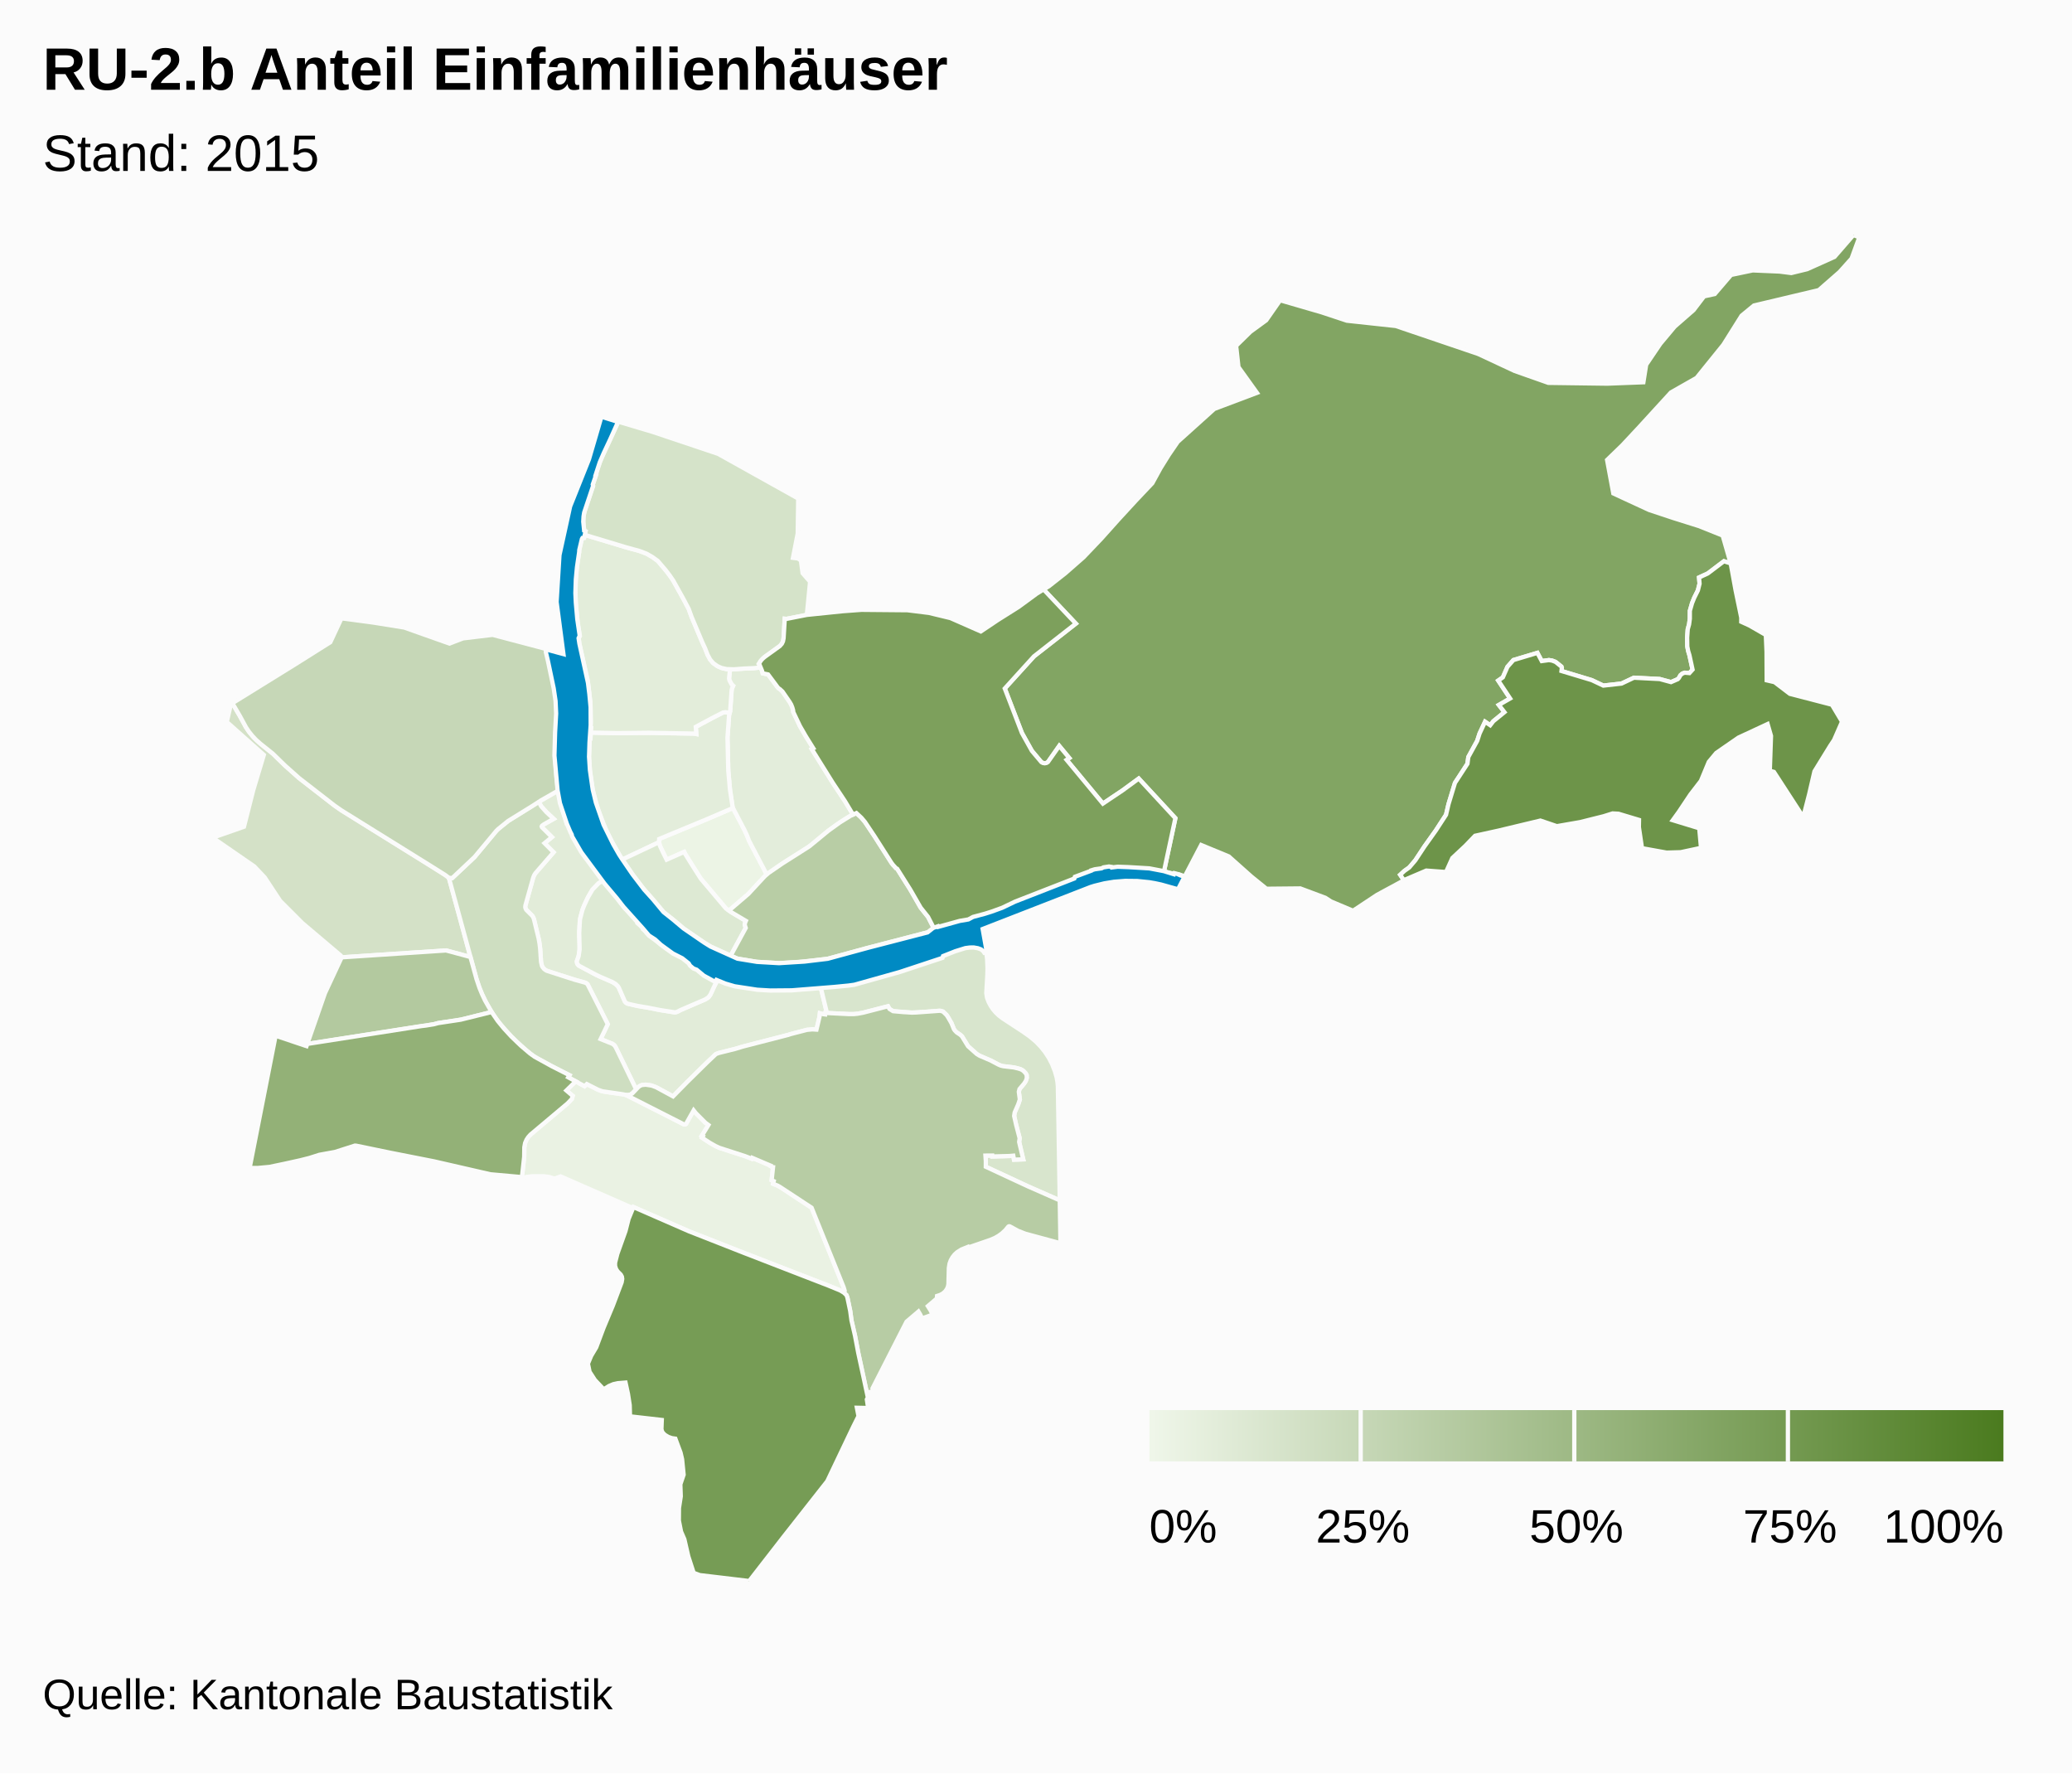
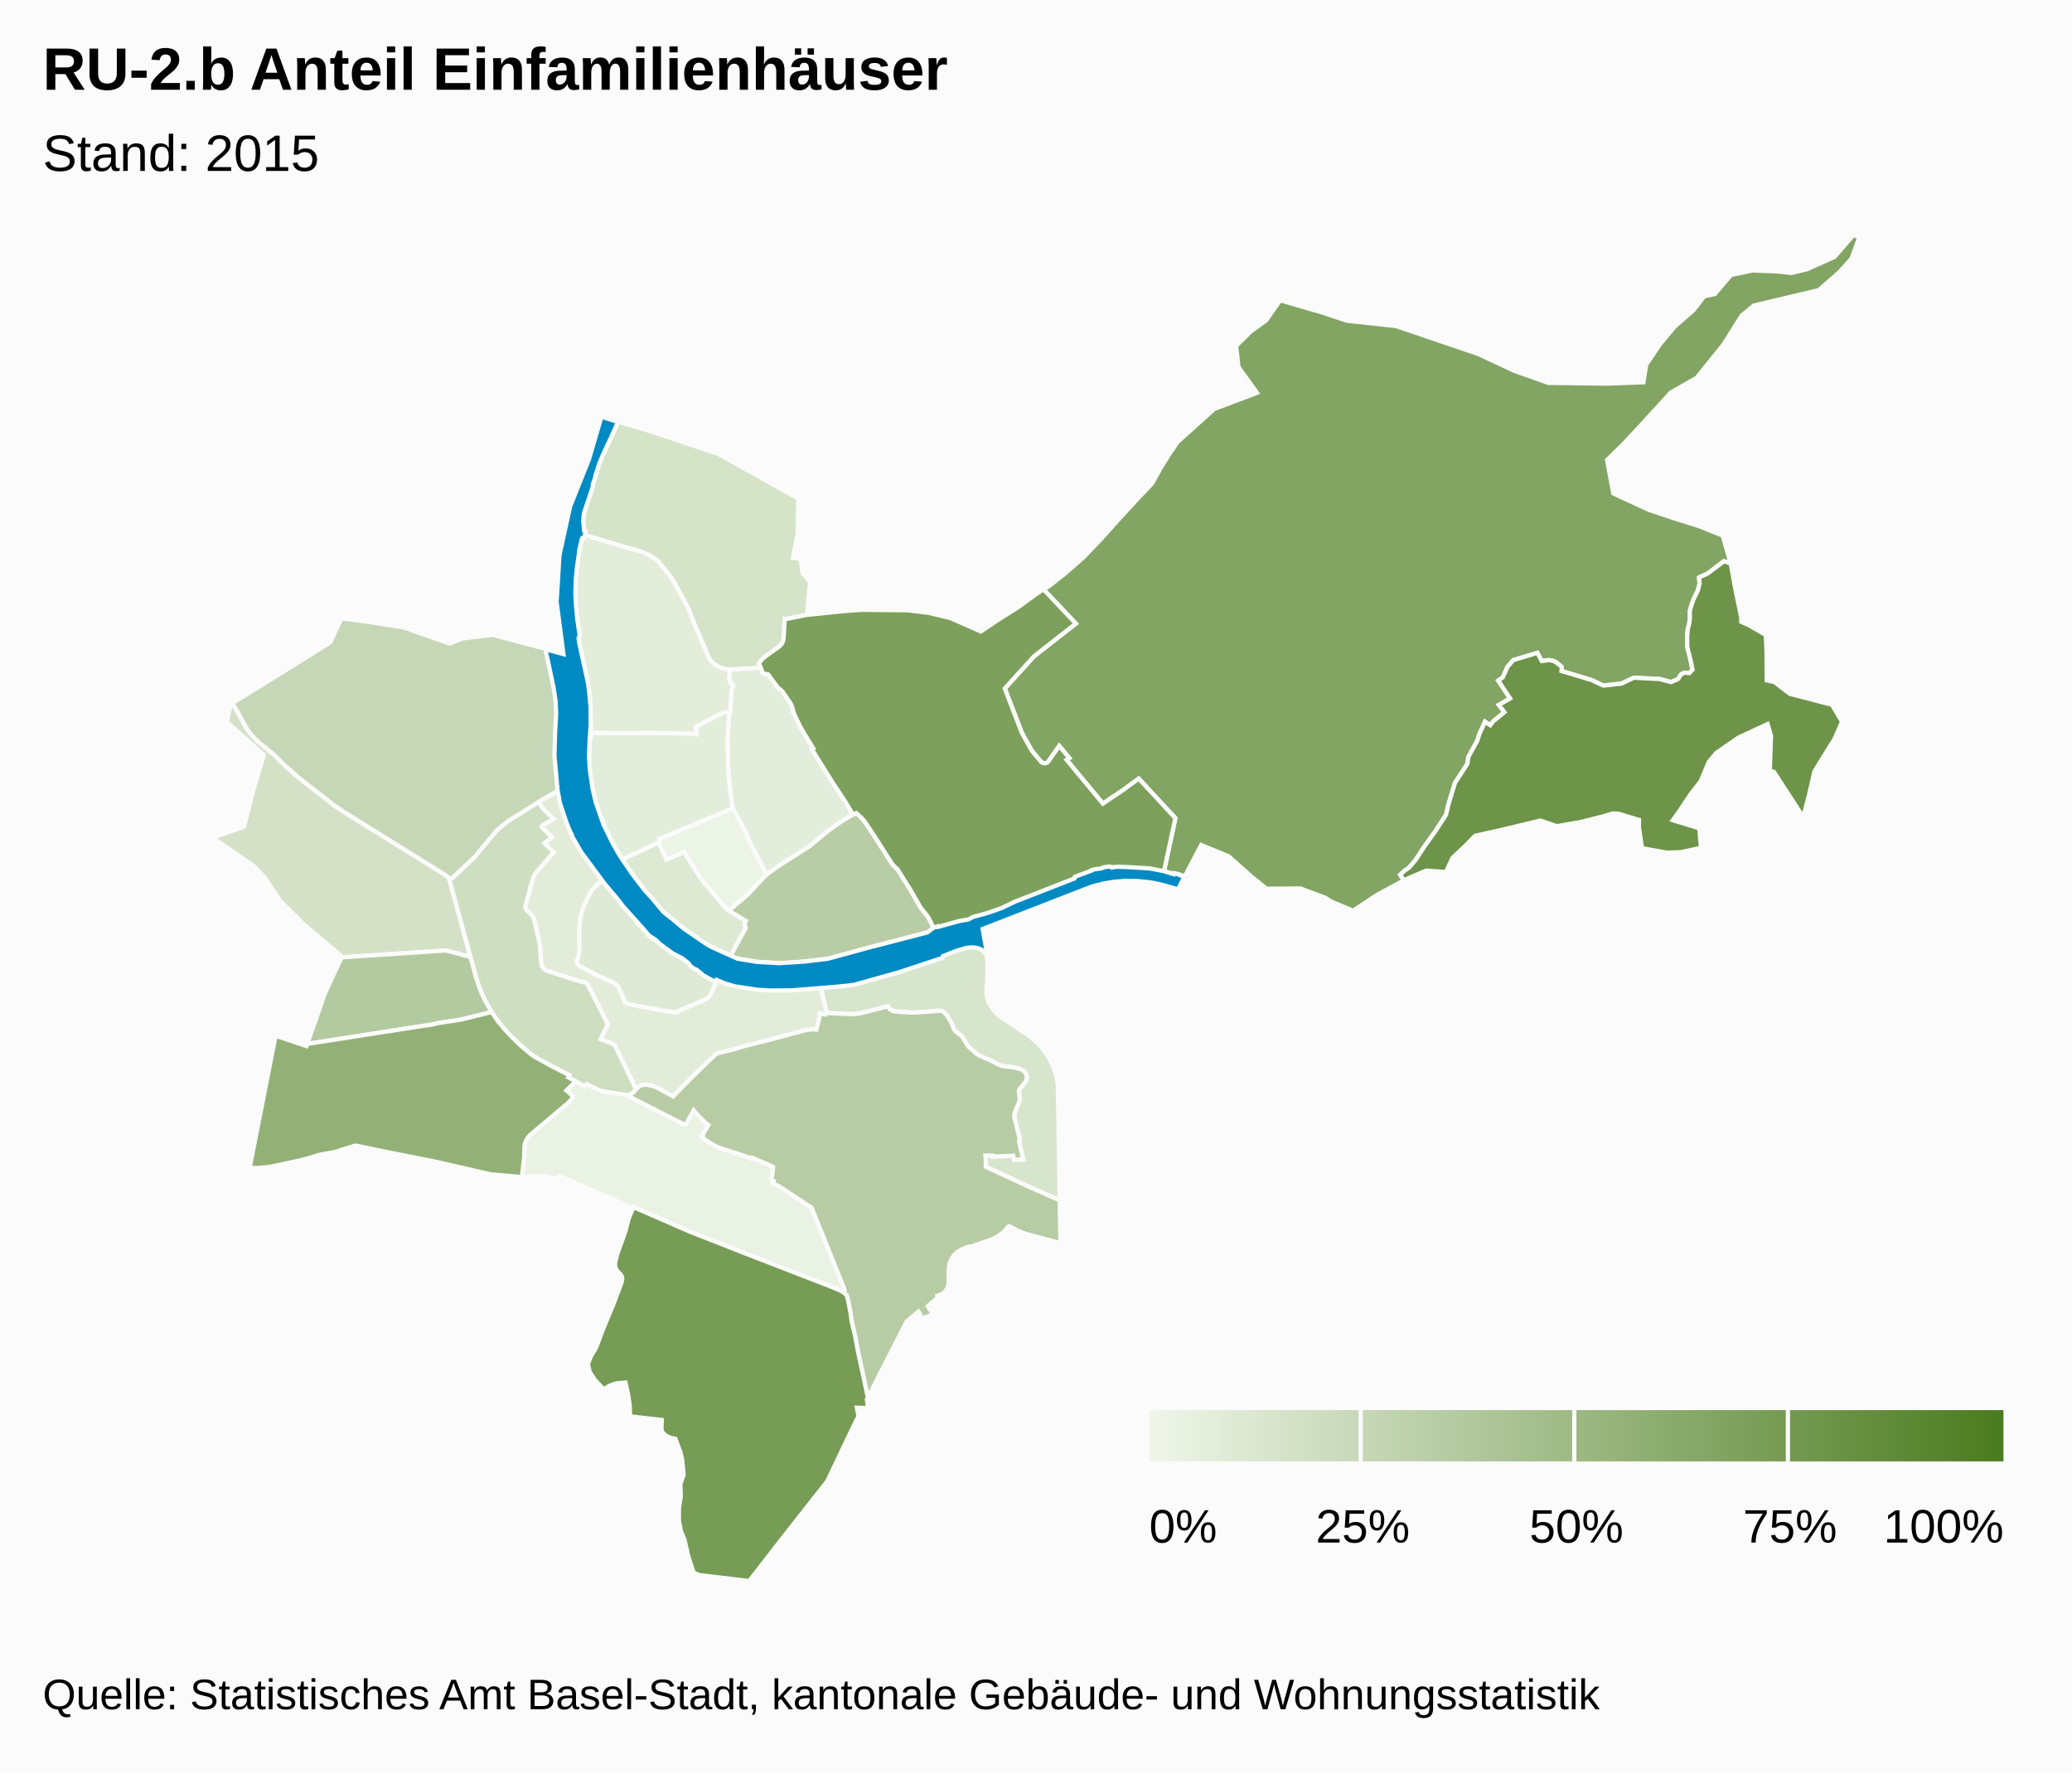
<svg xmlns="http://www.w3.org/2000/svg" class="highcharts-root" viewBox="0 0 485 415" font-family="Arial" font-size="12">
  <defs>
    <linearGradient x2="1" id="b">
      <stop offset="0" stop-color="#eff6e9" />
      <stop offset="1" stop-color="#4b7b1f" />
    </linearGradient>
    <clipPath id="a">
      <path fill="none" d="M0 0h465v315H0z" />
    </clipPath>
  </defs>
  <rect fill="#fbfbfb" class="highcharts-background" width="485" height="415" rx="0" ry="0" />
  <path fill="none" class="highcharts-plot-background" d="M10 55h465v315H10z" />
  <path fill="none" class="highcharts-plot-border" d="M10 55h465v315H10z" />
  <g class="highcharts-series-group">
    <g class="highcharts-series highcharts-series-0 highcharts-map-series highcharts-color-0 highcharts-tracker" transform="translate(10 55)" clip-path="url(#a)">
      <path fill="#ECF4E5" d="M165.334 141.762l4.133 7.877-.704.684-3.592 3.884-4.077 3.493-.42.43-.76-.537-5.88-6.958-2.343-3.693-1.348-2.176-.194-.398-4.107 1.815-1.583-3.277-.193-.81.027-.756 11.105-4.604 6.167-2.646 2.7 5.147.626 1.372.443 1.153z" class="highcharts-point highcharts-color-0 highcharts-name-clara" stroke="#fbfbfb" vector-effect="non-scaling-stroke" />
      <path fill="#EAF2E3" d="M124.76 198.057l2.071 1.14.523-.5 2.475 1.26.978.376.872.187 4.38.613.55.168 13.482 6.83.254.008.22-.093 1.797-3.195.525.661 2.235 2.247.706.516-1.55 2.531.247.126-.18.327 1.774 1.167 1.36.777.933.426 5.975 1.933 1.593.615.098-.218 4.263 1.816-.035.072.421.26.224.035-.326 3.044.49.224-.156.623 1.088.439.609.355 7.318 4.806 7.495 18.601.244.731-.029.323-.1.192-.044.048-.448-.309-.717-.354-2.46-.996-19.628-7.6-12.977-5.093-13.036-5.69-.109.243-16.938-7.422-1.407.524-1.255-.387-1.332-.177-2.607.006-1.466.17-.44.231-.554-.125.53-4.817.032-2.24.182-.997.33-.764.41-.626.504-.562 8.693-7.311 1.007-1.05.2-.726-1.48-1.254 2.185-2.145z" class="highcharts-point highcharts-color-0 highcharts-name-gundeldingen" stroke="#fbfbfb" vector-effect="non-scaling-stroke" />
      <path fill="#E3EDDB" d="M168.049 101.194l.352.854.128.529 1.258.255 2.195 2.949.269.31.272.16.635.586 1.664 2.42.364.618.283.711.178.642.04.412 1.571 3.302 1.375 2.384 1.737 2.787-.359.185 4.912 7.885 2.87 4.328 1.872 3.125-.454.207-1.33.792-2.272 1.517-1.727 1.27-3.943 3.271-.873.642-5.917 3.734-3.682 2.57-4.133-7.877-.443-1.153-.627-1.372-2.699-5.147-.092-.281-.604-3.992-.397-4.442-.19-7.775.374-5.193.269-1.17.33-4.725.118-.498.234-.515-.346-.317-.487-.897-.073-.237-.046-.3.23-2.139.945.03 2.286-.177 2.467-.107 1.466-.16z" class="highcharts-point highcharts-color-0 highcharts-name-rosental" stroke="#fbfbfb" vector-effect="non-scaling-stroke" />
      <path fill="#E3EDDB" d="M160.656 112.407l-.374 5.193.19 7.775.397 4.442.604 3.992.092.281-6.167 2.646-11.105 4.604-.027.757-8.592 4.054-.31-.452-2.234-3.89-1.191-2.362-1.934-4.862-1.235-4.566-.676-4.46-.226-3.471.175-4.25.182.004.086-1.393 6.217.124 7.265-.08 10.724.188.468.09-.126-1.67 3.78-2.03 2.6-1.325.578-.072.987.165-.148.568z" class="highcharts-point highcharts-color-0 highcharts-name-matthäus" stroke="#fbfbfb" vector-effect="non-scaling-stroke" />
      <path fill="#E3EDDA" d="M160.804 111.84l-.987-.166-.578.072-2.6 1.326-3.78 2.029.126 1.67-.468-.09-10.724-.187-7.265.079-6.217-.124.064-1.033-.182-.003.09-1.445-.1-4.72-.619-5.011-1.94-8.527-.166-1.388.273-.474-.47-2.694-.464-4.447-.106-2.886.055-2.716.197-2.654.226-1.899.4-2.406-.002-.362.459-2.086.179-.57.193-.215.318-.028.149-.722 9.686 2.924 3.195.876 1.6.614 1.362.781 1.272.919 1.85 2.171.926 1.208.826 1.208 2.387 4.295 1.25 2.369.629 1.757 2.552 6.051.656 1.422.56 1.451.605 1.131.718.841.992.705.941.429 1.199.269.815.025-.23 2.14.045.299.073.237.487.897.346.317-.234.515-.118.498-.33 4.724-.12.603z" class="highcharts-point highcharts-color-0 highcharts-name-klybeck" stroke="#fbfbfb" vector-effect="non-scaling-stroke" />
      <path fill="#E2ECD9" d="M122.3 136.585l.308 1.043.487-.146.756 1.815-.267.448.663 1.226 2.573 3.985 4.51 6.05-1.212.705-1.445 1.49-1.049 1.802-.84 1.808-.448 1.129-.522 1.977-.119 1.035-.116 2.377.102 3.088-.033 1.089-.208 1.272-.413 1.197.068.495.149.265.216.223 4.2 2.239 3.659 1.606.805.493.51.508.24.375 1.366 3.156.203.264.352.24 2.484.58 2.602.438 2.605.517 3.348.548.482-.068.464-.186.606-.333 5.675-2.443.568-.337.313-.292.31-.43 1.078-2.315.695-1.245.327.16.078-.079 4.33 1.397 6.238.81 3.657-.028 6.803-.369 2.61-.278 1.454 6.019-.32.102-.051.393-.482-.06-.756-.205-.087.83-.712 2.987-.975-.058-1.243.113-3.88 1.006-.504.175-10.571 2.72-1.889.568-3.769.938-.706.26-2.094 1.986-4.601 4.528-3.335 3.395-3.984-2.156-1.063-.388-.456-.087-.918-.108-.895.085-.499.23-.348.28-.475.508-4.95-10.141-.3-.33-.262-.177-2.81-1.133 1.671-3.483-4.722-9.337-.27-.23-.336-.164-2.556-.709-6.165-1.97-.334-.145-.406-.27-.462-.523-.23-.518-.14-.727-.206-3.105-.266-1.925-1.201-5.017-.177-.425-.208-.306-1.401-1.39-.192-.426-.038-.346.045-.288 1.803-6.44.225-.583.393-.596 4.165-4.792-2.12-2.127 1.72-1.421-2.318-2.297-.067-.197.102-.189.456-.33 2.247-1.26-1.692-1.564-1.235-1.379-.555-1.042 4.489-2.601.615 3.061 1.079 3.48z" class="highcharts-point highcharts-color-0 highcharts-name-vorstädte" stroke="#fbfbfb" vector-effect="non-scaling-stroke" />
      <path fill="#DEEAD5" d="M140.5 162.463l.367.327.047-.034.467.608.703.713 3.79 2.833 1.752 1.233 2.92 1.152 1.647 2.09.879.437 1.48.982.8.696 1.203.729.46-.486 1.01.53-.695 1.245-1.079 2.316-.463.587-.727.471-5.675 2.443-.911.464-.486.118-3.503-.543-2.605-.517-2.602-.438-2.305-.513-.369-.174-.326-.332-1.404-3.22-.241-.376-.51-.508-.805-.493-2.84-1.22-1.087-.521-3.893-2.074-.366-.433-.108-.375.016-.298.399-1.104.234-1.62-.095-3.83.16-2.93.075-.48.522-1.978.448-1.129.84-1.808 1.05-1.803 1.444-1.49 1.211-.704 1.734 2.255.654.765 2.489 3.475 1.599 1.39 1.222 1.391-.098.124.308.36-.025.285.766.618.532.551-.01.243z" class="highcharts-point highcharts-color-0 highcharts-name-altstadt-grossbasel" stroke="#fbfbfb" vector-effect="non-scaling-stroke" />
      <path fill="#DDE9D3" d="M145.209 144.514l.833 1.67 4.107-1.816.194.398 1.348 2.176 2.342 3.693 5.88 6.958 1.246.879 3.431 2.036-.174.388-.094.541.234.725-3.54 6.512-4.607-2.114-1.57-.94-4.737-3.236-1.599-1.39-3.182-2.54-4.98-5.805-2.104-2.78-2.563-3.718 8.592-4.054.193.81.75 1.607z" class="highcharts-point highcharts-color-0 highcharts-name-altstadt-kleinbasel" stroke="#fbfbfb" vector-effect="non-scaling-stroke" />
      <path fill="#D8E5CD" d="M229.492 186.469l1.614 1.145 1.408 1.19 1.082 1.121.97 1.205.91 1.381.785 1.505.66 1.682.413 1.472.182 1.015.1 1.02.445 26.706-7.462-3.283-9.85-4.578.007-1.281-.09-1.33 1.585-.013.021.215 4.022-.106.886-.08.173.937 2.156-.076-.956-4.073.122-.867-.811-3.081-.48-2.132.118-.803.842-1.923.375-1.127-.24-1.8.158-.645 1.056-1.25.397-.601.26-.797-.04-.634-.234-.418-.5-.532-.674-.403-.625-.196-.987-.23-2.482-.293-.527-.131-.575-.24-1.819-.963-2.582-1.106-.668-.408-2.045-1.815-1.403-2.291-.427-.402-.837-.555-.437-.456-.215-.32-.561-1.384-.91-1.569-.252-.353-.81-.782-.596-.175-.248-.011-3.377.27-3.107.156-4.358-.334-.842-.513-.356-.64-5.816 1.503-1.34.25-.817.074-1.152.007-5.002-.248-.528-.068.321-.102-1.454-6.02 2.186-.233 4.971-.388 3.592-.812 5.072-1.357 2.322-1.176 2.667-.876 3.454-.708 4.306-1.779 3.136-1.538 5.603-.856 1.42.965.264 2.386.085 2.02-.034 1.61-.246 4.27.17 1.074.39 1.036.475.882.521.776.66.783.69.661.958.73 4.762 3.114z" class="highcharts-point highcharts-color-0 highcharts-name-breite" stroke="#fbfbfb" vector-effect="non-scaling-stroke" />
      <path fill="#D5E3C9" d="M168.049 101.194l-1.466.161-2.467.107-2.286.176-1.759-.054-1.199-.27-.94-.428-.993-.705-.718-.84-.605-1.132-.56-1.451-.656-1.422-2.552-6.051-.629-1.757-1.25-2.37-2.387-4.294-.826-1.208-.925-1.208-1.851-2.171-1.272-.919-1.362-.781-1.6-.614-3.195-.876-9.686-2.924.175-.853-.271-.143-.17-1.098-.065-1.18.074-1.161.245-1.11 1.974-5.925-.07-.29.739-2.212-.09-.03 1.074-3.174.454-1.087 3.803-8.217 7.991 2.38 15.38 5.155 18.735 10.452-.12 8.18-1.109 5.696 1.17.153.689.475.392 2.96 1.754 2.01-.757 7.753-4.797.945-.377-.038-.27 4.565-.066.425-.183.568-.346.539-.287.289-3.64 2.624-.805.81-.466.747.149.184.275.64z" class="highcharts-point highcharts-color-0 highcharts-name-kleinhüningen" stroke="#fbfbfb" vector-effect="non-scaling-stroke" />
      <path fill="#D4E1C7" d="M97.615 159.683l2.498 9.28-5.708-1.534-24.594 1.623-.06-.44-8.957-7.574-5.216-5.218-3.632-5.507-2.421-2.552-9.737-6.72 7.316-2.563 2.168-8.553 2.486-8.267-8.665-7.71.946-4.163.362-.211 1.75 2.99 1.405 2.59.71 1.071 1.184 1.421 1.506 1.403 2.902 2.32 2.827 2.76 3.287 2.932 8.308 6.445 1.639 1.142 20.764 12.905 3.557 2.24.832.634 2.543 9.256z" class="highcharts-point highcharts-color-0 highcharts-name-iselin" stroke="#fbfbfb" vector-effect="non-scaling-stroke" />
      <path fill="#CEDEC1" d="M114.796 150.423l-1.803 6.44-.044.397.069.343.16.319 1.401 1.39.208.306.177.425 1.1 4.527.224 1.21.143 1.205.207 3.105.203.92.166.325.33.405.358.283.329.177 6.35 2.043 2.556.709.335.164.271.23 4.722 9.337-1.67 3.483 2.809 1.133.48.397.303.5 4.73 9.751-.86.896-.47.315-.33.095-.564.03-.81-.18-4.844-.709-1.027-.355-2.65-1.341-.524.5-3.824-2.077.297-.493-4.11-2.089-3.273-1.766-1.097-.672-1.546-1.205-2.548-2.29-1.488-1.503-2.06-2.325-1.086-1.405-1.026-1.537-1.171-2.007-1.032-2.102-.704-1.726-.615-1.845-6.476-23.73.779.067 5.218-4.92 5.15-6.182.417-.399 2.323-1.88 7.158-4.467.555 1.042 1.235 1.379 1.692 1.564-2.247 1.26-.456.33-.102.19.067.196 2.318 2.297-1.72 1.42 2.12 2.128-4.244 4.891-.314.497-.225.584z" class="highcharts-point highcharts-color-0 highcharts-name-am-ring" stroke="#fbfbfb" vector-effect="non-scaling-stroke" />
      <path fill="#C6D7B7" d="M84.619 91.855l10.58 3.752 3.181-1.212 6.914-.828 12.436 3.278.056.443.12-.011.1.395 1.761 8.06.426 2.926.155 2.83-.056 2.257-.136 2.078-.091.228-.047.686-.097 5.698.347 4.495.338 3.114-3.957 2.256-2.04 1.325-5.65 3.487-2.323 1.88-.417.399-5.15 6.183-5.218 4.92-.78-.067-.831-.635-3.557-2.24-20.764-12.904-1.64-1.142-8.307-6.445-3.287-2.931-2.827-2.76-2.902-2.321-1.01-.895-.828-.878-.852-1.05-.71-1.072-1.406-2.59-1.755-2.999 14.67-9.078 8.251-5.19 2.614-5.592 7.414.983 7.275 1.167z" class="highcharts-point highcharts-color-0 highcharts-name-st.-johann" stroke="#fbfbfb" vector-effect="non-scaling-stroke" />
      <path fill="#B8CDA5" d="M177.01 170.139l-4.509.269-5.36-.315-4.516-.745-1.608-.674 3.54-6.512-.235-.725.094-.54.174-.389-3.43-2.036-.485-.342.42-.43 4.076-3.493 3.832-4.138.93-.796 3.216-2.204 6.293-3.999 4.44-3.649 2.722-1.96 2.607-1.618 1.242-.565 1.162 1.076.848 1.003 2.271 3.402 3.918 6.145.376.495.734.8.24.112 3.082 4.895 2.42 4.21 1.728 2.16 1.585 3.085-1.57.486-14.675 3.829-8.821 2.412-6.74.75z" class="highcharts-point highcharts-color-0 highcharts-name-wettstein" stroke="#fbfbfb" vector-effect="non-scaling-stroke" />
      <path fill="#B7CCA4" d="M201.211 181.83l2.201.146 1-.03 5.484-.396.248.011.595.175.811.782.253.353.909 1.569.561 1.384.215.32.437.456.837.555.427.402 1.403 2.29 2.045 1.816.668.408 2.582 1.106 1.819.963.575.24.527.131 2.482.293.987.23.625.196.378.19.297.213.5.532.233.418.04.634-.082.364-.178.433-.397.6-1.056 1.251-.159.645.24 1.8-.374 1.127-.842 1.923-.118.803.48 2.132.81 3.08-.121.868.956 4.073-2.156.076-.173-.936-.886.08-4.022.105-.02-.215-1.586.013.09 1.33-.007 1.28 9.85 4.58 7.462 3.282.158 10.032-8.22-2.224-1.708-.673-1.9-1.037-.186-.036-.177.08-.711.854-.792.735-.817.593-.85.483-1.027.439-5.177 1.786-.074-.145-1.56.631-.998.637-.57.527-.508.64-.396.705-.277.758-.17 1.031-.098 3.804-.108.553-.233.56-.403.57-.532.47-.657.366-.73.234-.035.581-2.115 1.8.615.982.516 1-2.48.896-.443-.92-.413-.69-2.79 2.375-7.964 15.61.119.75-1.1.14.156.723-.264.518-2.258-10.487-.753-3.975-.823-3.582-.298-2.198-.657-3.134-.21-.582-.603-.563.116-.163.064-.29-.25-.84-7.496-18.602-7.318-4.806-.609-.355-1.088-.439.156-.623-.49-.224.326-3.044-.224-.034-.42-.261.034-.072-4.263-1.816-.098.218-1.593-.615-5.975-1.933-.934-.426-1.36-.777-1.774-1.167.181-.327-.248-.126 1.551-2.531-.706-.516-2.235-2.247-.525-.66-1.796 3.194-.221.093-.254-.008-13.247-6.728-.427-.17.51.05.653-.125.47-.315 1.334-1.405.348-.278.499-.23.895-.086 1.374.195 1.063.388 3.984 2.156 3.335-3.395 4.6-4.528 2.095-1.987.706-.259 3.77-.938 1.888-.569 10.57-2.719.505-.175 3.88-1.006 1.243-.113.975.058.712-2.988.087-.829.756.205.482.06.05-.393.528.068 5.002.248 1.152-.007.817-.075 1.34-.249 5.816-1.503.356.64.842.513 2.157.189z" class="highcharts-point highcharts-color-0 highcharts-name-st.-alban" stroke="#fbfbfb" vector-effect="non-scaling-stroke" />
      <path fill="#B3C99F" d="M62.233 189.255l-.305.048 4.13-11.86 3.788-8.131-.035-.26 24.594-1.623 5.708 1.533 1.435 5.194.692 2.05.627 1.521.69 1.45 1.513 2.66-7.222 1.79-5.297.8-.985.268-1.898.308-27.435 4.252z" class="highcharts-point highcharts-color-0 highcharts-name-gotthelf" stroke="#fbfbfb" vector-effect="non-scaling-stroke" />
      <path fill="#93B177" d="M111.915 189.711l2.15 1.83 1.08.772 4.048 2.226 4.11 2.089-.296.493 1.752.936-2.185 2.145 1.48 1.254-.2.726-1.007 1.05-8.693 7.311-.504.562-.41.626-.33.764-.182.996-.032 2.241-.53 4.817-.526-.119-6.85-.619-13.208-3.027-10.156-2.001-8.064-1.666-.304-.012-4.625 1.481-3.669.668-2.379.754-2.117.533-3.604.796-3.546.746-2.82.262-1.868-.015 6.084-30.945 7.234 2.433.18-.515 26.752-4.184.988-.116 1.898-.308.985-.267 5.297-.801 7.222-1.79 1.45 2.103 1.448 1.762 1.744 1.89 2.203 2.119z" class="highcharts-point highcharts-color-0 highcharts-name-bachletten" stroke="#fbfbfb" vector-effect="non-scaling-stroke" />
      <path fill="#82A563" d="M420.603 8.634l-4.877 4.263-15.185 3.602-2.878 2.37-4.266 6.794-6.278 7.771-6.014 3.415-7.508 8.205-3.858 4.132-3.564 3.451 1.46 7.836 8.4 3.88 5.74 1.906 5.842 1.835 5.616 2.24 1.875 6.52-1.582-.51-3.772 2.852-2.052.947.119 1.455-.392 1.574-.856 1.723-.51 1.268-.51 1.779-.008 1.863-.173 1.306-.316 1.134-.141 1.975.035 2.061.207 1.076.293.97.735 3.38-.736.813-1.063-.092-.605.22-.434.368-.37.65-.258.279-1.576.685-2.653-.72-6.036-.31-2.895 1.37-4.268.476-2.69-1.275-7.097-2.142.079-.73-.102-.303-1.29-1.033-.21-.115-.677-.256-.742-.115-1.682.229-1.017-1.918-5.616 1.682-1.392 1.584-1.074 2.458-1.08.758 2.775 4.19-2.638 1.518 1.312 1.687-2.61 2.127-.719.931-1.206-.817-1.29 2.762-.55 1.706-2.082 3.799-.2 1.556-2.925 4.498-1.504 4.942-.587 2.514-2.38 3.662-2.673 3.754-2.127 3.228-1.43 1.684-1.13.798-.988.919.88 1.286-6.282 3.397-5.632 3.727-5.178-2.182-1.305-.85-5.868-2.19-7.917.077-3.502-2.836-5.324-4.736-6.458-2.667-3.84 7.343-1.218-.435-.049.107-3.608-.806 2.675-12.488-8.574-9.27-3.815 2.791-4.58 3.067-8.493-10.242.627-.423-2.347-2.83-2.551 3.664-.288.246-.354.128-.572-.032-.487-.272-2.15-2.574-2.33-4.176-4.02-10.427 6.838-7.53 9.798-7.661-7.55-7.988 1.257-.766 3.852-3.035 4.248-3.72 4.204-4.413 3.94-4.402 4.004-4.354 3.942-4.168 1.922-3.509 1.953-3.139 2.094-3.052 8.543-7.69 9.99-3.767-4.334-6.044-.544-4.956 3.36-3.292 3.676-2.683 3.271-4.689 9.683 2.816 5.928 1.964 11.457 1.239 19.244 6.533 8.586 4 7.879 2.777 13.81.182 8.433-.322.65-4.1 3.312-4.895L382 21.44l4.429-3.872 2.451-3.215 2.497-.544 3.833-4.475 5.065-1.057 6.27.268 2.753.35 3.712-.906 6.398-2.87L423.849 0l1.363.55-1.809 4.953-2.8 3.131z" class="highcharts-point highcharts-color-0 highcharts-name-riehen" stroke="#fbfbfb" vector-effect="non-scaling-stroke" />
      <path fill="#7DA05C" d="M241.825 90.934l-9.798 7.661-6.838 7.53 4.02 10.427 2.33 4.176 2.228 2.64.36.19.42.067.408-.078.327-.2 2.659-3.78 2.347 2.831-.627.423 8.494 10.242 4.579-3.067 3.815-2.79 8.574 9.269-2.675 12.488-12.184-.955-9.207 3.45-12.867 5.178-11.082 3.621-1.86.413-6.431 1.991-1.585-3.085-1.727-2.16-2.421-4.21-2.94-4.677-.142-.218-.24-.112-.734-.8-.376-.495-3.918-6.145-2.271-3.402-.848-1.003-1.162-1.076-.788.358-1.873-3.125-2.869-4.328-4.912-7.885.36-.185-1.738-2.787-1.375-2.384-1.571-3.302-.04-.412-.178-.642-.283-.71-.364-.62-1.664-2.42-.635-.585-.272-.16-.27-.31-2.194-2.949-1.258-.255-.154-.593-.538-1.304-.212-.31.466-.746.427-.479.523-.44 3.495-2.515.479-.548.257-.54.147-.733.269-4.565.377.038 4.797-.945 8.373-.858 4.403-.327 10.774.096 5.066.63 5.003 1.208 7.099 3.125 3.966-2.66 4.882-3.074 4.225-3.102 1.622-.989 7.55 7.988z" class="highcharts-point highcharts-color-0 highcharts-name-hirzbrunnen" stroke="#fbfbfb" vector-effect="non-scaling-stroke" />
      <path fill="#769C55" d="M192.224 267.736l.918 4.313-.234.458.3 2.003-2.631-.058.38 1.956-1.24 2.484-6.073 12.74-10.385 13.204L165.37 315l-11.576-1.382-1.43-.538-1.251-3.853-.924-4.01-.778-1.8-.507-2.557.023-2.927.423-2.756-.1-2.817.768-2.24-.358-3.617-.36-1.545-1.214-3.275-.817-.118-.822-.286-.782-.464-.498-.486-.233-.425-.112-.484.083-2.11-7.438-.848-.069-2.636-.402-2.595-.58-2.672-1.8.145-1.053.23-1.018.43-1.226.774-2.073-2.194-1.243-1.918-.388-1.888.762-1.832 1.186-1.996 1.713-4.564 2.18-5.213 2.058-5.446.132-.788-.078-.523-.258-.482-.74-.746-.364-.554-.236-.737.002-.754.533-2.078 1.902-5.32.723-2.825 1.145-2.793 13.036 5.689 12.977 5.093 19.629 7.6 2.748 1.126.843.506.635.59.211.582.657 3.134.298 2.198.823 3.582.753 3.975 1.34 6.174z" class="highcharts-point highcharts-color-0 highcharts-name-bruderholz" stroke="#fbfbfb" vector-effect="non-scaling-stroke" />
      <path fill="#6D9449" d="M403.518 100.875l.017 3.337 1.832.424 3.587 2.734 9.852 2.556 2.37 3.963-1.873 4.289-.897 1.354-3.687 5.986-1.244 5.354-1.38 5.351-6.866-10.578-.964-.27.28-8.157-.797-2.773-6.819 3.169-5.208 3.598-1.733 2.079-1.853 4.459-2.448 3.173-2.699 4.042-1.432 1.983 6.19 1.889.414 4.585-4.76 1.019-3.291.096-5.762-1.04-.73-4.927.03-1.69-4.812-1.445-1.369-.068-2.099.657-5.52 1.378-5.434.944-3.845-1.308-9.748 2.333-5.554 1.223-2.28 2.37-3.032 2.833-1.483 3.284-4.62-.342-4.83 2.063-.392.212-.88-1.286.988-.919 1.13-.798 1.43-1.684 2.127-3.228 2.673-3.754 2.38-3.662.587-2.514 1.504-4.942 2.925-4.498.2-1.556 2.083-3.799.55-1.706 1.289-2.762 1.206.817.718-.931 2.61-2.127-1.311-1.687 2.638-1.519-2.775-4.19 1.08-.757 1.074-2.458 1.392-1.584 5.616-1.682 1.017 1.918 1.682-.23.742.116.676.256.212.115 1.289 1.033.102.303-.08.73 7.098 2.142 2.69 1.275 4.268-.475 2.895-1.371 6.036.31 2.653.72 1.576-.685.27-.296.342-.613.383-.347.332-.168.34-.093 1.063.092.736-.814-.735-3.378-.293-.97-.207-1.077-.035-2.06.141-1.976.316-1.134.173-1.306.008-1.863.51-1.779.51-1.268.856-1.723.392-1.574-.12-1.455 2.053-.947 3.772-2.852 1.582.51 1.147 6.287 1.326 6.394-.003.974 1.9.867 3.854 2.216.17 3.971.016 3.312z" class="highcharts-point highcharts-color-0 highcharts-name-bettingen" stroke="#fbfbfb" vector-effect="non-scaling-stroke" />
    </g>
    <g class="highcharts-series highcharts-series-2 highcharts-map-series highcharts-color-undefined highcharts-tracker" transform="translate(10 55)" clip-path="url(#a)">
      <path fill="#008AC3" d="M132.851 47.771l-1.534 3.266-.934 2.168-.97 2.978.091.041-.755 2.155.08.33-2.087 6.23-.15.92-.068 1.236.21 2.088.338.137-.348 1.538-.386.04-.134.234-.608 2.58-.028.495-.515 3.556-.265 2.814-.104 3.214.102 2.252.34 3.86.566 3.873-.261.577.188 1.277 2.012 9.193.324 2.622.29 3.077.016 4.16-.273 4.04-.11 3.376.203 3.118.654 4.547.736 3.051 1.809 5.191 2.279 4.603 1.362 2.38.629.972 2.48 3.631 2.769 3.624 2.123 2.353 2.382 2.874 2.092 1.652 2.574 2.161 4.797 3.292 1.54.964 6.305 2.84 4.587.751 5.154.298 5.992-.373 5.392-.649 9.622-2.618 13.757-3.557 1.308-1.037 1.125-.397.065.139 5.04-1.396 2.015-.343 1.093-.587 2.818-.758 1.479-.466 2.524-.914 3-1.434 13.89-5.419.124-.398 3.794-1.415.014-.087.85-.258 1.59-.222.437-.225 1.307-.205.61.105.046.122 1.366-.17 2.552.092 4.848.288 3.412.648 2.373.736.116-.26.537.14.855.383.97.282-1.526 2.966-4.004-1.117-1.413-.304-1.351-.229-2.76-.28-2.85-.03-2.64.211-2.21.361-2.318.57-.916.284-25.274 9.831.992 5.54-.584.054-.23-.365-.54-.453-.753-.279-.992-.175-.904.015-1.048.137-2.329.724-2.887 1.14-.124.416-10.007 3.311-10.614 2.981-1.364.189-3.318.323-9.963.796-5.032.043-3.067-.18-5.277-.807-2.153-.629-2.131-.872-.272.468-2.679-1.462-1.674-1.391-.735-.28-.797-.66-.338-.556-1.492-1.183-2.164-1.097-2.83-2.053-1.365-1.252-1.436-.922-1.39-1.633-4.574-5.093-1.502-1.929-2.923-3.475-5.437-7.332-2.166-3.735-.084-.416-.367-.712-.78-1.84-1.614-4.81-.554-3.003-.737-8.139.156-5.43.243-4.39-.136-2.95-.438-2.968-1.366-6.491-.441-1.858-.05-.774 4.143 1.124-1.606-12.21.675-10.96 2.497-11.394 4.406-11.023 2.918-9.968 3.886 1.215-1.813 4.034z" class="highcharts-point" stroke="#fbfbfb" vector-effect="non-scaling-stroke" />
    </g>
  </g>
  <text x="10" class="highcharts-title" style="width:421px" y="21" color="#000" font-size="14" font-weight="700">
    <tspan>RU-2.b Anteil Einfamilienhäuser</tspan>
  </text>
  <text x="10" class="highcharts-subtitle" style="width:421px" y="40" color="#000" font-weight="400">
    <tspan>Stand: 2015</tspan>
  </text>
  <g class="highcharts-legend" transform="translate(43 323)">
    <rect fill="none" class="highcharts-legend-box" rx="0" ry="0" width="432" height="47" />
    <g class="highcharts-legend-item highcharts-undefined-series highcharts-color-undefined">
      <path fill="url(#b)" d="M0 4h200v12H0z" transform="translate(226 3)" />
      <g class="highcharts-grid highcharts-coloraxis-grid">
        <path fill="none" stroke="#fbfbfb" class="highcharts-grid-line" d="M225.5 7v12m50-12v12m50-12v12m50-12v12m51-12v12" />
      </g>
      <g class="highcharts-axis highcharts-coloraxis">
        <path fill="none" class="highcharts-axis-line" d="M226 19h200" />
      </g>
      <g class="highcharts-axis-labels highcharts-coloraxis-labels" text-anchor="middle" color="#000" cursor="default" font-size="11">
        <text x="7.938" y="35" text-overflow="none" transform="translate(226 3)">
                    0%
                </text>
        <text x="50" y="35" text-overflow="none" transform="translate(226 3)">
                    25%
                </text>
        <text x="100" y="35" text-overflow="none" transform="translate(226 3)">
                    50%
                </text>
        <text x="150" y="35" text-overflow="none" transform="translate(226 3)">
                    75%
                </text>
        <text x="185.953" y="35" text-overflow="none" transform="translate(226 3)">
                    100%
                </text>
      </g>
    </g>
  </g>
  <text x="10" class="highcharts-credits" y="400" cursor="default" color="#000" font-size="10">
-     <tspan>Quelle: Kantonale Baustatistik</tspan>
+     <tspan>Quelle: Statistisches Amt Basel-Stadt, kantonale Gebäude- und Wohnungsstatistik</tspan>
  </text>
</svg>
